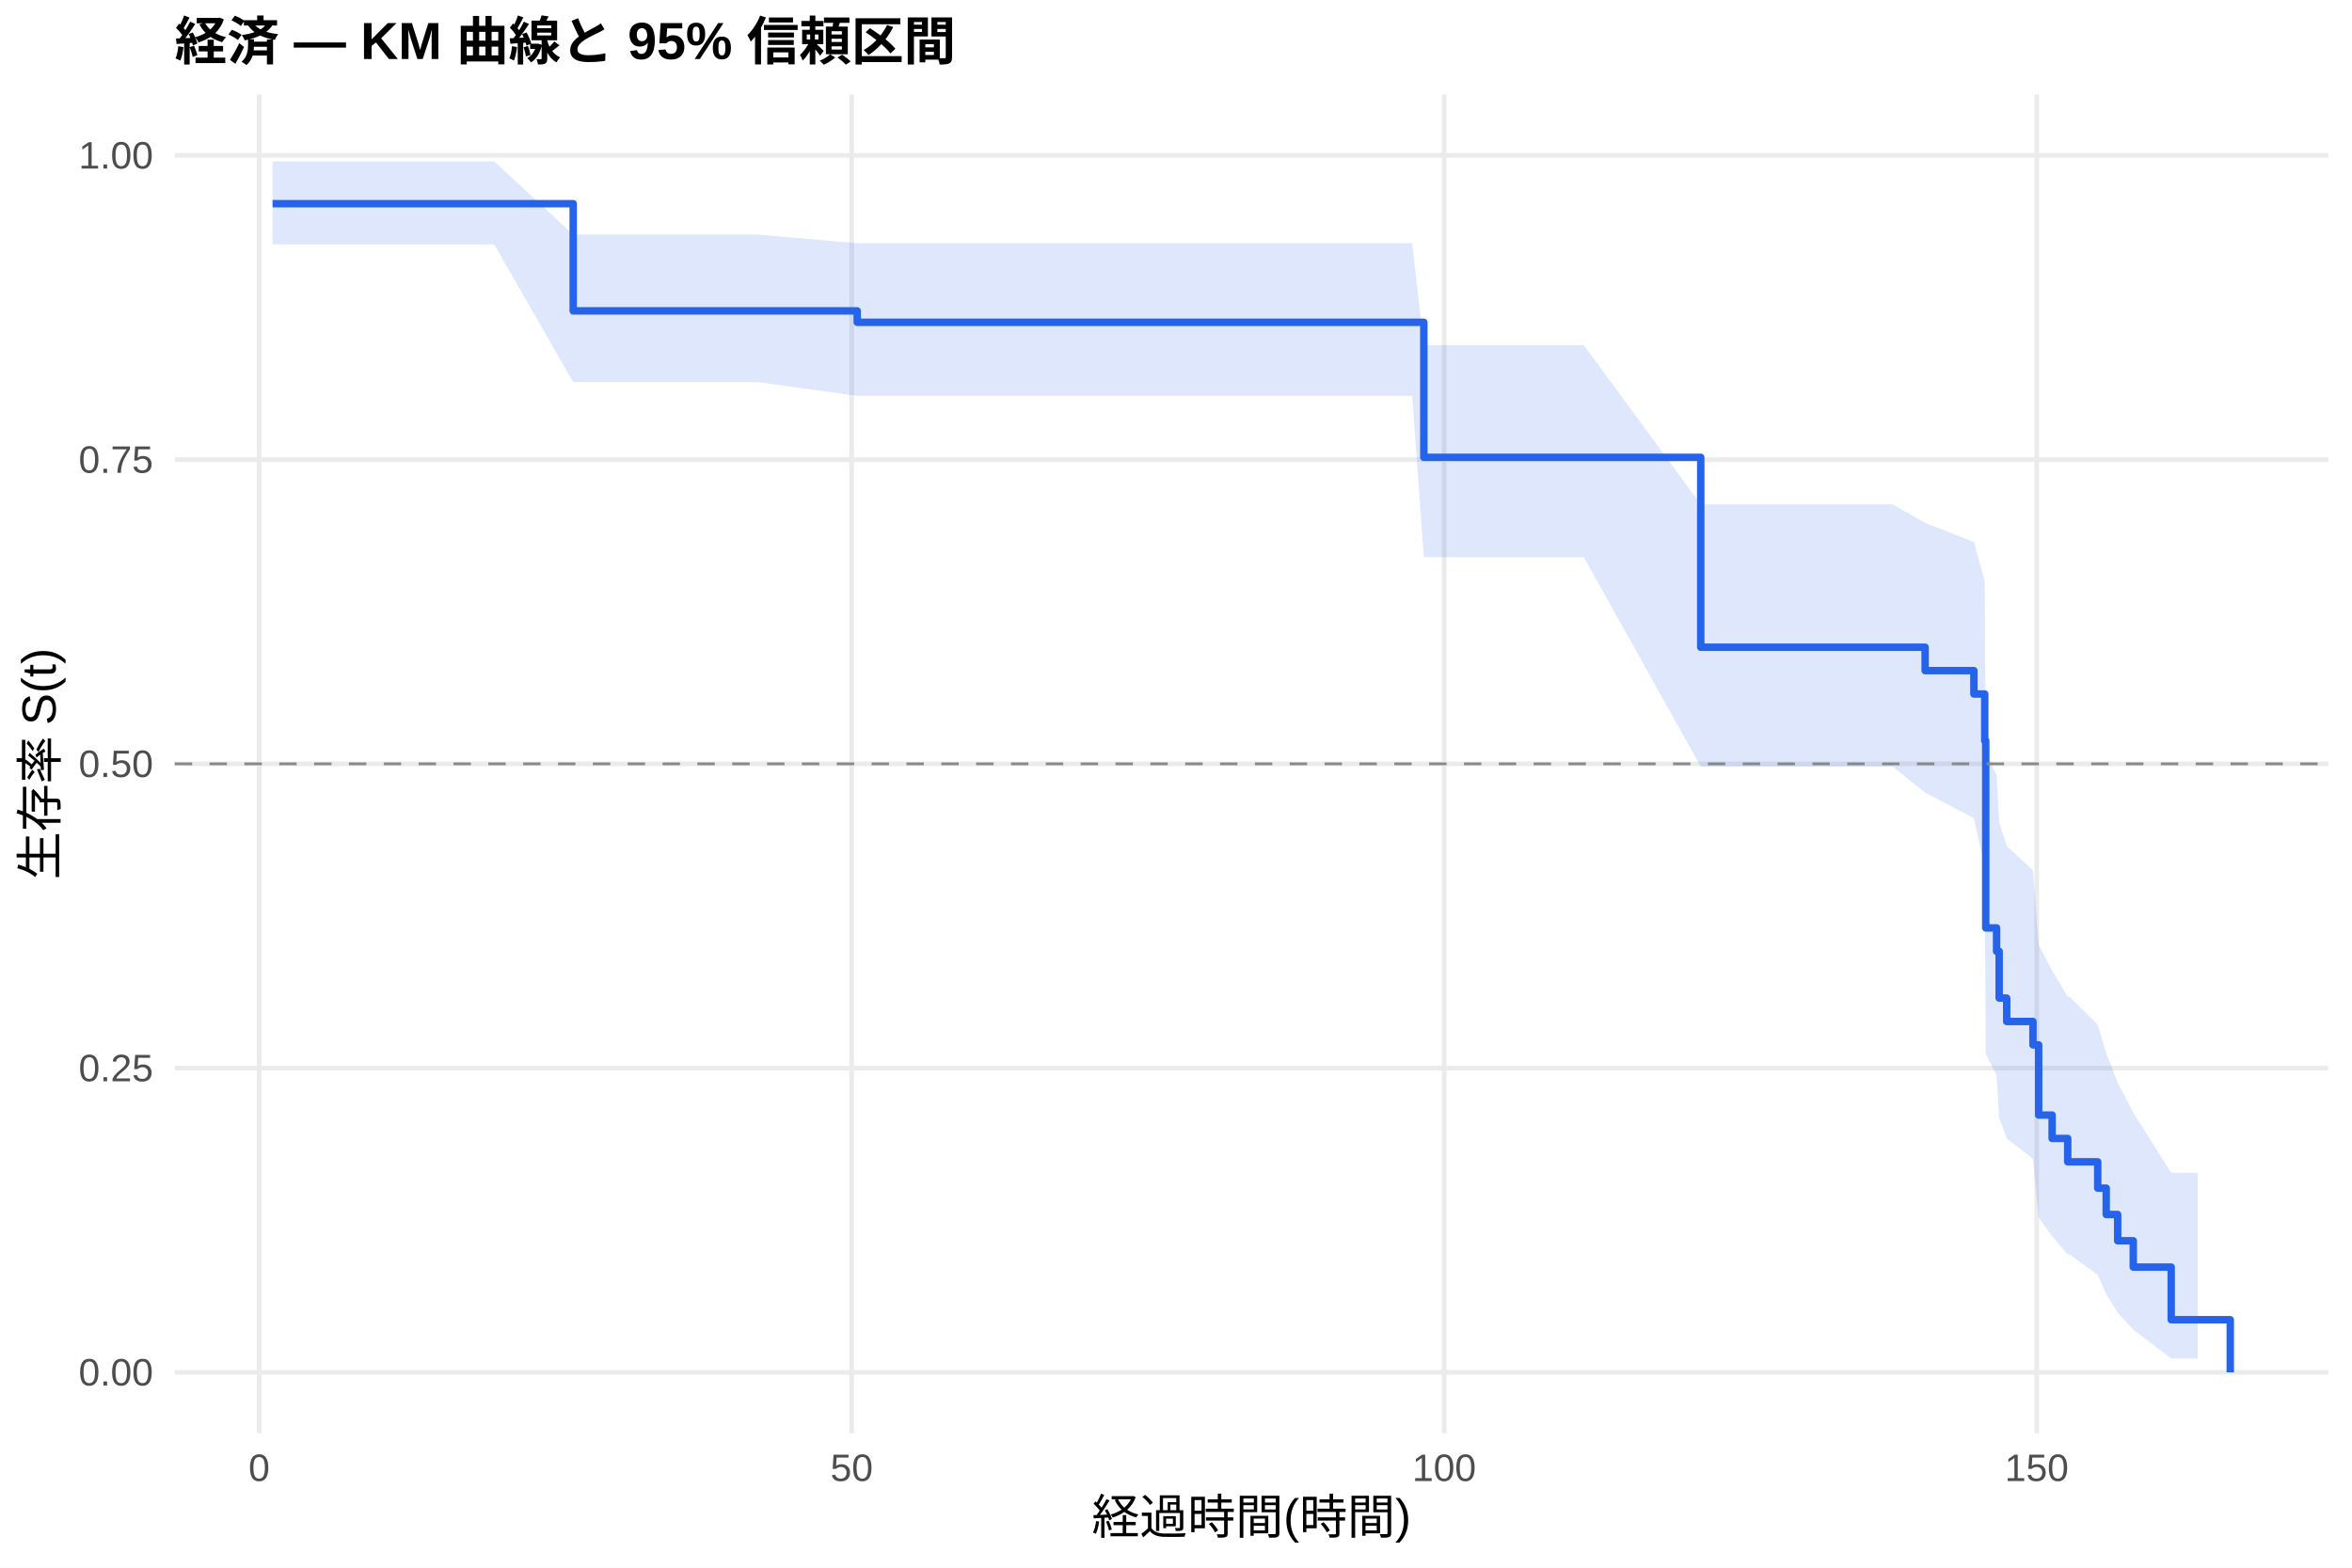
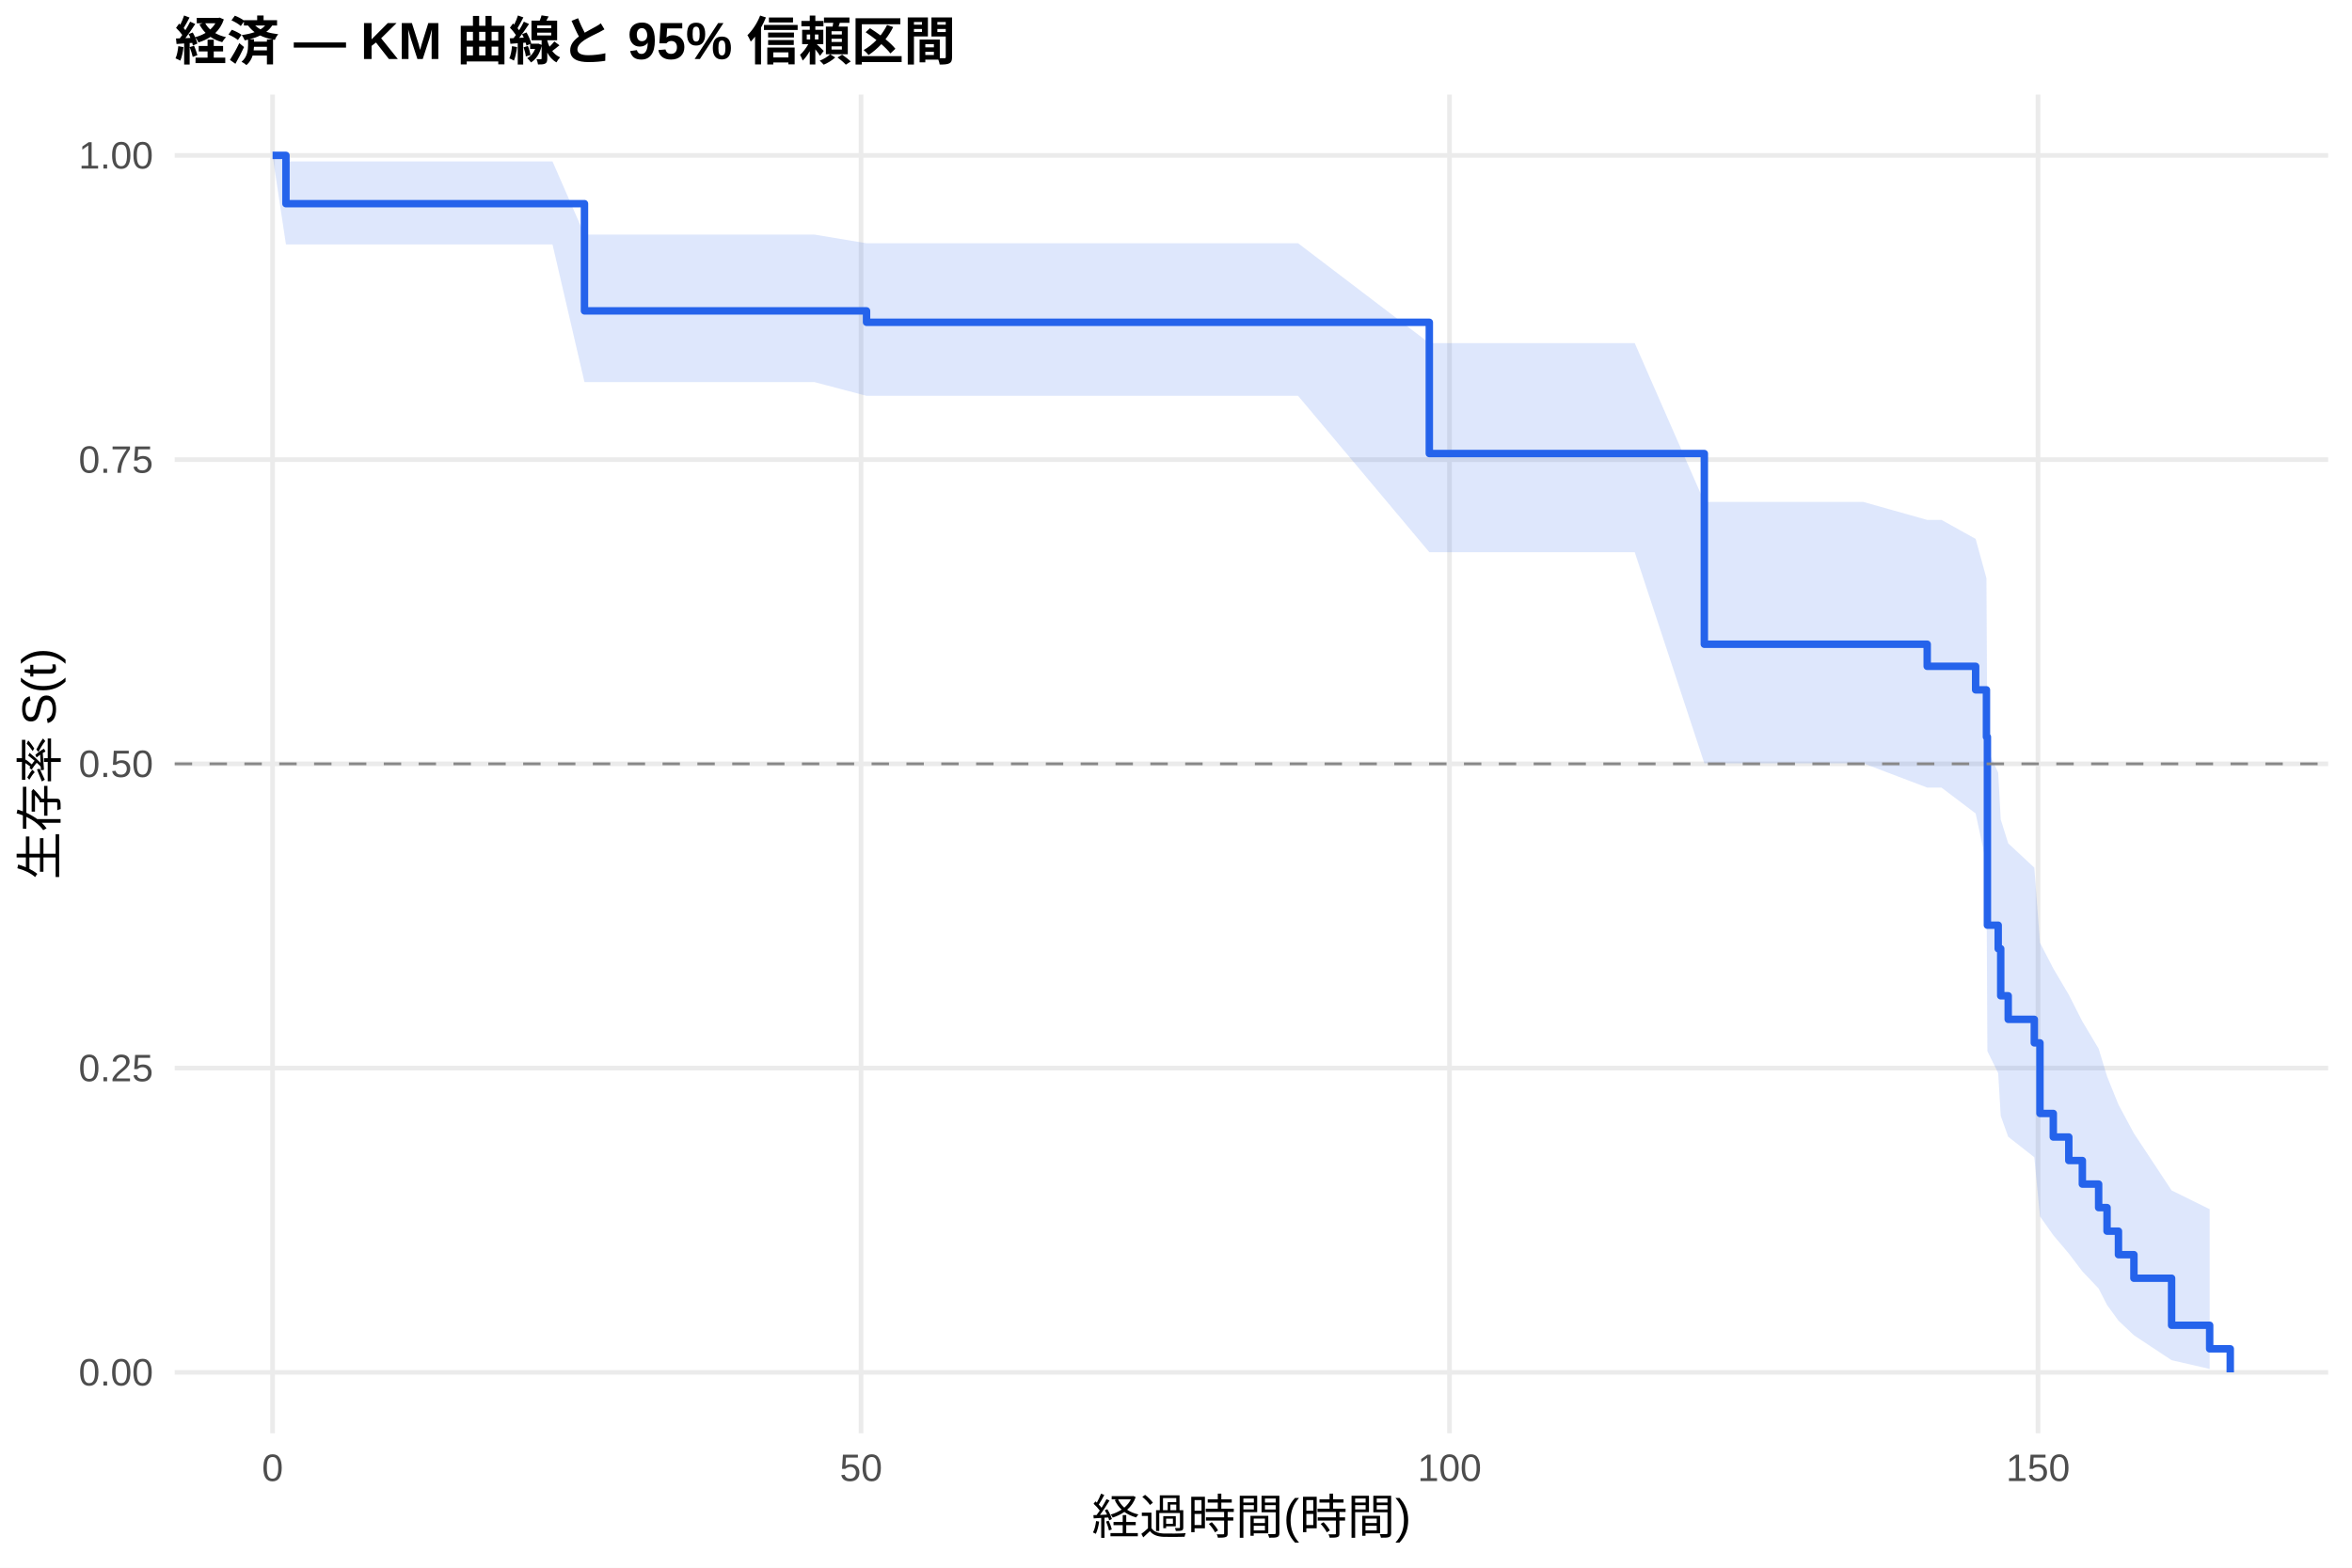
<svg xmlns="http://www.w3.org/2000/svg" width="540.00pt" height="360.00pt" viewBox="0 0 540.00 360.00">
  <g class="svglite">
    <defs>
      <style type="text/css">
    .svglite line, .svglite polyline, .svglite polygon, .svglite path, .svglite rect, .svglite circle {
      fill: none;
      stroke: #000000;
      stroke-linecap: round;
      stroke-linejoin: round;
      stroke-miterlimit: 10.00;
    }
    .svglite text {
      white-space: pre;
    }
    .svglite g.glyphgroup path {
      fill: inherit;
      stroke: none;
    }
  </style>
    </defs>
    <rect width="100%" height="100%" style="stroke: none; fill: #FFFFFF;" />
    <defs>
      <clipPath id="cpMC4wMHw1NDAuMDB8MC4wMHwzNjAuMDA=">
        <rect x="0.00" y="0.00" width="540.00" height="360.00" />
      </clipPath>
    </defs>
    <g clip-path="url(#cpMC4wMHw1NDAuMDB8MC4wMHwzNjAuMDA=)">
      <rect x="0" y="0.00" width="540.00" height="360.00" style="stroke-width: 1.07; stroke: none; fill: #FFFFFF;" />
    </g>
    <defs>
      <clipPath id="cpNDAuMTF8NTM0LjUyfDIxLjcxfDMyOS4xMg==">
        <rect x="40.11" y="21.71" width="494.41" height="307.41" />
      </clipPath>
    </defs>
    <g clip-path="url(#cpNDAuMTF8NTM0LjUyfDIxLjcxfDMyOS4xMg==)">
      <polyline points="40.11,315.14 534.52,315.14 " style="stroke-width: 1.07; stroke: #EBEBEB; stroke-linecap: butt;" />
      <polyline points="40.11,245.28 534.52,245.28 " style="stroke-width: 1.07; stroke: #EBEBEB; stroke-linecap: butt;" />
      <polyline points="40.11,175.41 534.52,175.41 " style="stroke-width: 1.07; stroke: #EBEBEB; stroke-linecap: butt;" />
      <polyline points="40.11,105.55 534.52,105.55 " style="stroke-width: 1.07; stroke: #EBEBEB; stroke-linecap: butt;" />
      <polyline points="40.11,35.68 534.52,35.68 " style="stroke-width: 1.07; stroke: #EBEBEB; stroke-linecap: butt;" />
-       <polyline points="59.50,329.12 59.50,21.71 " style="stroke-width: 1.07; stroke: #EBEBEB; stroke-linecap: butt;" />
-       <polyline points="195.54,329.12 195.54,21.71 " style="stroke-width: 1.07; stroke: #EBEBEB; stroke-linecap: butt;" />
-       <polyline points="331.57,329.12 331.57,21.71 " style="stroke-width: 1.07; stroke: #EBEBEB; stroke-linecap: butt;" />
-       <polyline points="467.61,329.12 467.61,21.71 " style="stroke-width: 1.07; stroke: #EBEBEB; stroke-linecap: butt;" />
-       <polygon points="62.58,37.07 113.46,37.07 131.60,53.87 149.56,53.87 174.00,53.87 196.81,55.86 203.47,55.86 249.59,55.86 258.79,55.86 262.92,55.86 270.27,55.86 273.08,55.86 281.42,55.86 285.82,55.86 321.78,55.86 324.23,55.86 326.90,79.26 330.71,79.26 333.25,79.26 335.70,79.26 344.45,79.26 346.81,79.26 363.63,79.26 390.48,115.82 393.56,115.82 395.78,115.82 400.72,115.82 409.43,115.82 416.46,115.82 434.55,115.82 441.99,120.09 453.19,124.46 455.68,133.49 455.91,172.82 458.40,178.07 458.99,188.79 460.72,194.27 466.75,199.82 468.06,216.98 471.15,222.88 474.73,228.88 475.14,228.88 481.62,235.28 483.57,241.85 486.20,248.60 489.78,255.51 498.49,269.33 504.57,269.33 504.57,311.95 498.49,311.95 489.78,305.34 486.20,301.42 483.57,297.21 481.62,292.74 475.14,288.05 474.73,288.05 471.15,283.87 468.06,279.58 466.75,266.11 460.72,261.44 458.99,256.68 458.40,246.94 455.91,241.96 455.68,199.36 453.19,187.89 441.99,182.02 434.55,176.04 416.46,176.04 409.43,176.04 400.72,176.04 395.78,176.04 393.56,176.04 390.48,176.04 363.63,127.96 346.81,127.96 344.45,127.96 335.70,127.96 333.25,127.96 330.71,127.96 326.90,127.96 324.23,90.90 321.78,90.90 285.82,90.90 281.42,90.90 273.08,90.90 270.27,90.90 262.92,90.90 258.79,90.90 249.59,90.90 203.47,90.90 196.81,90.90 174.00,87.74 149.56,87.74 131.60,87.74 113.46,56.13 62.58,56.13 " style="stroke-width: 0.00; stroke: none; stroke-linecap: butt; fill: #2563EB; fill-opacity: 0.15;" />
-       <polyline points="62.58,37.07 113.46,37.07 131.60,53.87 149.56,53.87 174.00,53.87 196.81,55.86 203.47,55.86 249.59,55.86 258.79,55.86 262.92,55.86 270.27,55.86 273.08,55.86 281.42,55.86 285.82,55.86 321.78,55.86 324.23,55.86 326.90,79.26 330.71,79.26 333.25,79.26 335.70,79.26 344.45,79.26 346.81,79.26 363.63,79.26 390.48,115.82 393.56,115.82 395.78,115.82 400.72,115.82 409.43,115.82 416.46,115.82 434.55,115.82 441.99,120.09 453.19,124.46 455.68,133.49 455.91,172.82 458.40,178.07 458.99,188.79 460.72,194.27 466.75,199.82 468.06,216.98 471.15,222.88 474.73,228.88 475.14,228.88 481.62,235.28 483.57,241.85 486.20,248.60 489.78,255.51 498.49,269.33 504.57,269.33 " style="stroke-width: 1.07; stroke: none; stroke-linecap: butt;" />
-       <polyline points="504.57,311.95 498.49,311.95 489.78,305.34 486.20,301.42 483.57,297.21 481.62,292.74 475.14,288.05 474.73,288.05 471.15,283.87 468.06,279.58 466.75,266.11 460.72,261.44 458.99,256.68 458.40,246.94 455.91,241.96 455.68,199.36 453.19,187.89 441.99,182.02 434.55,176.04 416.46,176.04 409.43,176.04 400.72,176.04 395.78,176.04 393.56,176.04 390.48,176.04 363.63,127.96 346.81,127.96 344.45,127.96 335.70,127.96 333.25,127.96 330.71,127.96 326.90,127.96 324.23,90.90 321.78,90.90 285.82,90.90 281.42,90.90 273.08,90.90 270.27,90.90 262.92,90.90 258.79,90.90 249.59,90.90 203.47,90.90 196.81,90.90 174.00,87.74 149.56,87.74 131.60,87.74 113.46,56.13 62.58,56.13 " style="stroke-width: 1.07; stroke: none; stroke-linecap: butt;" />
-       <polyline points="62.58,46.77 113.46,46.77 113.46,46.77 131.60,46.77 131.60,71.39 149.56,71.39 149.56,71.39 174.00,71.39 174.00,71.39 196.81,71.39 196.81,74.01 203.47,74.01 203.47,74.01 249.59,74.01 249.59,74.01 258.79,74.01 258.79,74.01 262.92,74.01 262.92,74.01 270.27,74.01 270.27,74.01 273.08,74.01 273.08,74.01 281.42,74.01 281.42,74.01 285.82,74.01 285.82,74.01 321.78,74.01 321.78,74.01 324.23,74.01 324.23,74.01 326.90,74.01 326.90,105.02 330.71,105.02 330.71,105.02 333.25,105.02 333.25,105.02 335.70,105.02 335.70,105.02 344.45,105.02 344.45,105.02 346.81,105.02 346.81,105.02 363.63,105.02 363.63,105.02 390.48,105.02 390.48,148.63 393.56,148.63 393.56,148.63 395.78,148.63 395.78,148.63 400.72,148.63 400.72,148.63 409.43,148.63 409.43,148.63 416.46,148.63 416.46,148.63 434.55,148.63 434.55,148.63 441.99,148.63 441.99,154.00 453.19,154.00 453.19,159.37 455.68,159.37 455.68,170.11 455.91,170.11 455.91,213.08 458.40,213.08 458.40,218.46 458.99,218.46 458.99,229.20 460.72,229.20 460.72,234.57 466.75,234.57 466.75,239.94 468.06,239.94 468.06,256.06 471.15,256.06 471.15,261.43 474.73,261.43 474.73,266.80 475.14,266.80 475.14,266.80 481.62,266.80 481.62,272.84 483.57,272.84 483.57,278.89 486.20,278.89 486.20,284.93 489.78,284.93 489.78,290.97 498.49,290.97 498.49,303.06 504.57,303.06 504.57,303.06 512.05,303.06 512.05,315.14 " style="stroke-width: 1.71; stroke: #2563EB; stroke-linecap: butt;" />
+       <polyline points="62.58,329.12 62.58,21.71 " style="stroke-width: 1.07; stroke: #EBEBEB; stroke-linecap: butt;" />
+       <polyline points="197.69,329.12 197.69,21.71 " style="stroke-width: 1.07; stroke: #EBEBEB; stroke-linecap: butt;" />
+       <polyline points="332.80,329.12 332.80,21.71 " style="stroke-width: 1.07; stroke: #EBEBEB; stroke-linecap: butt;" />
+       <polyline points="467.91,329.12 467.91,21.71 " style="stroke-width: 1.07; stroke: #EBEBEB; stroke-linecap: butt;" />
+       <polygon points="62.58,35.68 65.65,37.07 126.85,37.07 134.19,53.87 162.70,53.87 186.97,53.87 198.95,55.86 216.25,55.86 262.05,55.86 271.19,55.86 275.29,55.86 282.59,55.86 285.38,55.86 293.67,55.86 298.03,55.86 328.16,78.79 333.75,78.79 336.18,78.79 342.62,78.79 345.14,78.79 347.57,78.79 356.27,78.79 358.61,78.79 375.32,78.79 391.30,115.26 405.04,115.26 407.25,115.26 412.16,115.26 420.80,115.26 427.78,115.26 442.47,119.39 445.75,119.39 453.59,123.75 456.07,132.77 456.29,172.15 458.77,177.42 459.35,188.18 461.07,193.67 467.06,199.24 468.36,216.48 471.42,222.40 474.98,228.43 478.09,234.56 481.83,240.81 483.76,247.17 486.38,253.66 489.93,260.27 498.58,273.36 507.32,277.68 507.32,314.36 498.58,312.35 489.93,306.63 486.38,303.27 483.76,299.67 481.83,295.89 478.09,291.95 474.98,287.86 471.42,283.65 468.36,279.32 467.06,265.75 461.07,261.04 459.35,256.25 458.77,246.43 456.29,241.40 456.07,198.39 453.59,186.80 445.75,180.86 442.47,180.86 427.78,175.28 420.80,175.28 412.16,175.28 407.25,175.28 405.04,175.28 391.30,175.28 375.32,126.80 358.61,126.80 356.27,126.80 347.57,126.80 345.14,126.80 342.62,126.80 336.18,126.80 333.75,126.80 328.16,126.80 298.03,90.90 293.67,90.90 285.38,90.90 282.59,90.90 275.29,90.90 271.19,90.90 262.05,90.90 216.25,90.90 198.95,90.90 186.97,87.74 162.70,87.74 134.19,87.74 126.85,56.13 65.65,56.13 62.58,35.68 " style="stroke-width: 0.00; stroke: none; stroke-linecap: butt; fill: #2563EB; fill-opacity: 0.15;" />
+       <polyline points="62.58,35.68 65.65,37.07 126.85,37.07 134.19,53.87 162.70,53.87 186.97,53.87 198.95,55.86 216.25,55.86 262.05,55.86 271.19,55.86 275.29,55.86 282.59,55.86 285.38,55.86 293.67,55.86 298.03,55.86 328.16,78.79 333.75,78.79 336.18,78.79 342.62,78.79 345.14,78.79 347.57,78.79 356.27,78.79 358.61,78.79 375.32,78.79 391.30,115.26 405.04,115.26 407.25,115.26 412.16,115.26 420.80,115.26 427.78,115.26 442.47,119.39 445.75,119.39 453.59,123.75 456.07,132.77 456.29,172.15 458.77,177.42 459.35,188.18 461.07,193.67 467.06,199.24 468.36,216.48 471.42,222.40 474.98,228.43 478.09,234.56 481.83,240.81 483.76,247.17 486.38,253.66 489.93,260.27 498.58,273.36 507.32,277.68 " style="stroke-width: 1.07; stroke: none; stroke-linecap: butt;" />
+       <polyline points="507.32,314.36 498.58,312.35 489.93,306.63 486.38,303.27 483.76,299.67 481.83,295.89 478.09,291.95 474.98,287.86 471.42,283.65 468.36,279.32 467.06,265.75 461.07,261.04 459.35,256.25 458.77,246.43 456.29,241.40 456.07,198.39 453.59,186.80 445.75,180.86 442.47,180.86 427.78,175.28 420.80,175.28 412.16,175.28 407.25,175.28 405.04,175.28 391.30,175.28 375.32,126.80 358.61,126.80 356.27,126.80 347.57,126.80 345.14,126.80 342.62,126.80 336.18,126.80 333.75,126.80 328.16,126.80 298.03,90.90 293.67,90.90 285.38,90.90 282.59,90.90 275.29,90.90 271.19,90.90 262.05,90.90 216.25,90.90 198.95,90.90 186.97,87.74 162.70,87.74 134.19,87.74 126.85,56.13 65.65,56.13 62.58,35.68 " style="stroke-width: 1.07; stroke: none; stroke-linecap: butt;" />
+       <polyline points="62.58,35.68 65.65,35.68 65.65,46.77 126.85,46.77 126.85,46.77 134.19,46.77 134.19,71.39 162.70,71.39 162.70,71.39 186.97,71.39 186.97,71.39 198.95,71.39 198.95,74.01 216.25,74.01 216.25,74.01 262.05,74.01 262.05,74.01 271.19,74.01 271.19,74.01 275.29,74.01 275.29,74.01 282.59,74.01 282.59,74.01 285.38,74.01 285.38,74.01 293.67,74.01 293.67,74.01 298.03,74.01 298.03,74.01 328.16,74.01 328.16,104.15 333.75,104.15 333.75,104.15 336.18,104.15 336.18,104.15 342.62,104.15 342.62,104.15 345.14,104.15 345.14,104.15 347.57,104.15 347.57,104.15 356.27,104.15 356.27,104.15 358.61,104.15 358.61,104.15 375.32,104.15 375.32,104.15 391.30,104.15 391.30,147.94 405.04,147.94 405.04,147.94 407.25,147.94 407.25,147.94 412.16,147.94 412.16,147.94 420.80,147.94 420.80,147.94 427.78,147.94 427.78,147.94 442.47,147.94 442.47,153.01 445.75,153.01 445.75,153.01 453.59,153.01 453.59,158.42 456.07,158.42 456.07,169.22 456.29,169.22 456.29,212.46 458.77,212.46 458.77,217.86 459.35,217.86 459.35,228.67 461.07,228.67 461.07,234.08 467.06,234.08 467.06,239.48 468.36,239.48 468.36,255.69 471.42,255.69 471.42,261.10 474.98,261.10 474.98,266.50 478.09,266.50 478.09,271.91 481.83,271.91 481.83,277.31 483.76,277.31 483.76,282.72 486.38,282.72 486.38,288.12 489.93,288.12 489.93,293.53 498.58,293.53 498.58,304.33 507.32,304.33 507.32,309.74 512.05,309.74 512.05,315.14 " style="stroke-width: 1.71; stroke: #2563EB; stroke-linecap: butt;" />
      <line x1="40.11" y1="175.41" x2="534.52" y2="175.41" style="stroke-width: 0.64; stroke: #888888; stroke-dasharray: 4.00,4.00; stroke-linecap: butt;" />
    </g>
    <g clip-path="url(#cpMC4wMHw1NDAuMDB8MC4wMHwzNjAuMDA=)">
      <text x="35.18" y="318.17" text-anchor="end" style="font-size: 8.80px;fill: #4D4D4D; font-family: &quot;Liberation Sans&quot;;" textLength="17.11px" lengthAdjust="spacingAndGlyphs">0.00</text>
      <text x="35.18" y="248.30" text-anchor="end" style="font-size: 8.80px;fill: #4D4D4D; font-family: &quot;Liberation Sans&quot;;" textLength="17.11px" lengthAdjust="spacingAndGlyphs">0.25</text>
      <text x="35.18" y="178.44" text-anchor="end" style="font-size: 8.80px;fill: #4D4D4D; font-family: &quot;Liberation Sans&quot;;" textLength="17.11px" lengthAdjust="spacingAndGlyphs">0.50</text>
      <text x="35.18" y="108.57" text-anchor="end" style="font-size: 8.80px;fill: #4D4D4D; font-family: &quot;Liberation Sans&quot;;" textLength="17.11px" lengthAdjust="spacingAndGlyphs">0.75</text>
      <text x="35.18" y="38.71" text-anchor="end" style="font-size: 8.80px;fill: #4D4D4D; font-family: &quot;Liberation Sans&quot;;" textLength="17.11px" lengthAdjust="spacingAndGlyphs">1.00</text>
-       <text x="59.50" y="340.10" text-anchor="middle" style="font-size: 8.80px;fill: #4D4D4D; font-family: &quot;Liberation Sans&quot;;" textLength="4.89px" lengthAdjust="spacingAndGlyphs">0</text>
-       <text x="195.54" y="340.10" text-anchor="middle" style="font-size: 8.80px;fill: #4D4D4D; font-family: &quot;Liberation Sans&quot;;" textLength="9.78px" lengthAdjust="spacingAndGlyphs">50</text>
-       <text x="331.57" y="340.10" text-anchor="middle" style="font-size: 8.80px;fill: #4D4D4D; font-family: &quot;Liberation Sans&quot;;" textLength="14.67px" lengthAdjust="spacingAndGlyphs">100</text>
-       <text x="467.61" y="340.10" text-anchor="middle" style="font-size: 8.80px;fill: #4D4D4D; font-family: &quot;Liberation Sans&quot;;" textLength="14.67px" lengthAdjust="spacingAndGlyphs">150</text>
+       <text x="62.58" y="340.10" text-anchor="middle" style="font-size: 8.80px;fill: #4D4D4D; font-family: &quot;Liberation Sans&quot;;" textLength="4.89px" lengthAdjust="spacingAndGlyphs">0</text>
+       <text x="197.69" y="340.10" text-anchor="middle" style="font-size: 8.80px;fill: #4D4D4D; font-family: &quot;Liberation Sans&quot;;" textLength="9.78px" lengthAdjust="spacingAndGlyphs">50</text>
+       <text x="332.80" y="340.10" text-anchor="middle" style="font-size: 8.80px;fill: #4D4D4D; font-family: &quot;Liberation Sans&quot;;" textLength="14.67px" lengthAdjust="spacingAndGlyphs">100</text>
+       <text x="467.91" y="340.10" text-anchor="middle" style="font-size: 8.80px;fill: #4D4D4D; font-family: &quot;Liberation Sans&quot;;" textLength="14.67px" lengthAdjust="spacingAndGlyphs">150</text>
      <text x="287.32" y="352.24" text-anchor="middle" style="font-size: 11.00px; font-family: &quot;Liberation Sans&quot;;" textLength="73.31px" lengthAdjust="spacingAndGlyphs">経過時間(時間)</text>
      <text transform="translate(13.05,175.41) rotate(-90)" text-anchor="middle" style="font-size: 11.00px; font-family: &quot;Liberation Sans&quot;;" textLength="53.78px" lengthAdjust="spacingAndGlyphs">生存率 S(t)</text>
      <text x="40.11" y="13.74" style="font-size: 12.00px; font-weight: bold; font-family: &quot;Liberation Sans&quot;;" textLength="179.33px" lengthAdjust="spacingAndGlyphs">経済 — KM 曲線と 95% 信頼区間</text>
    </g>
  </g>
</svg>
